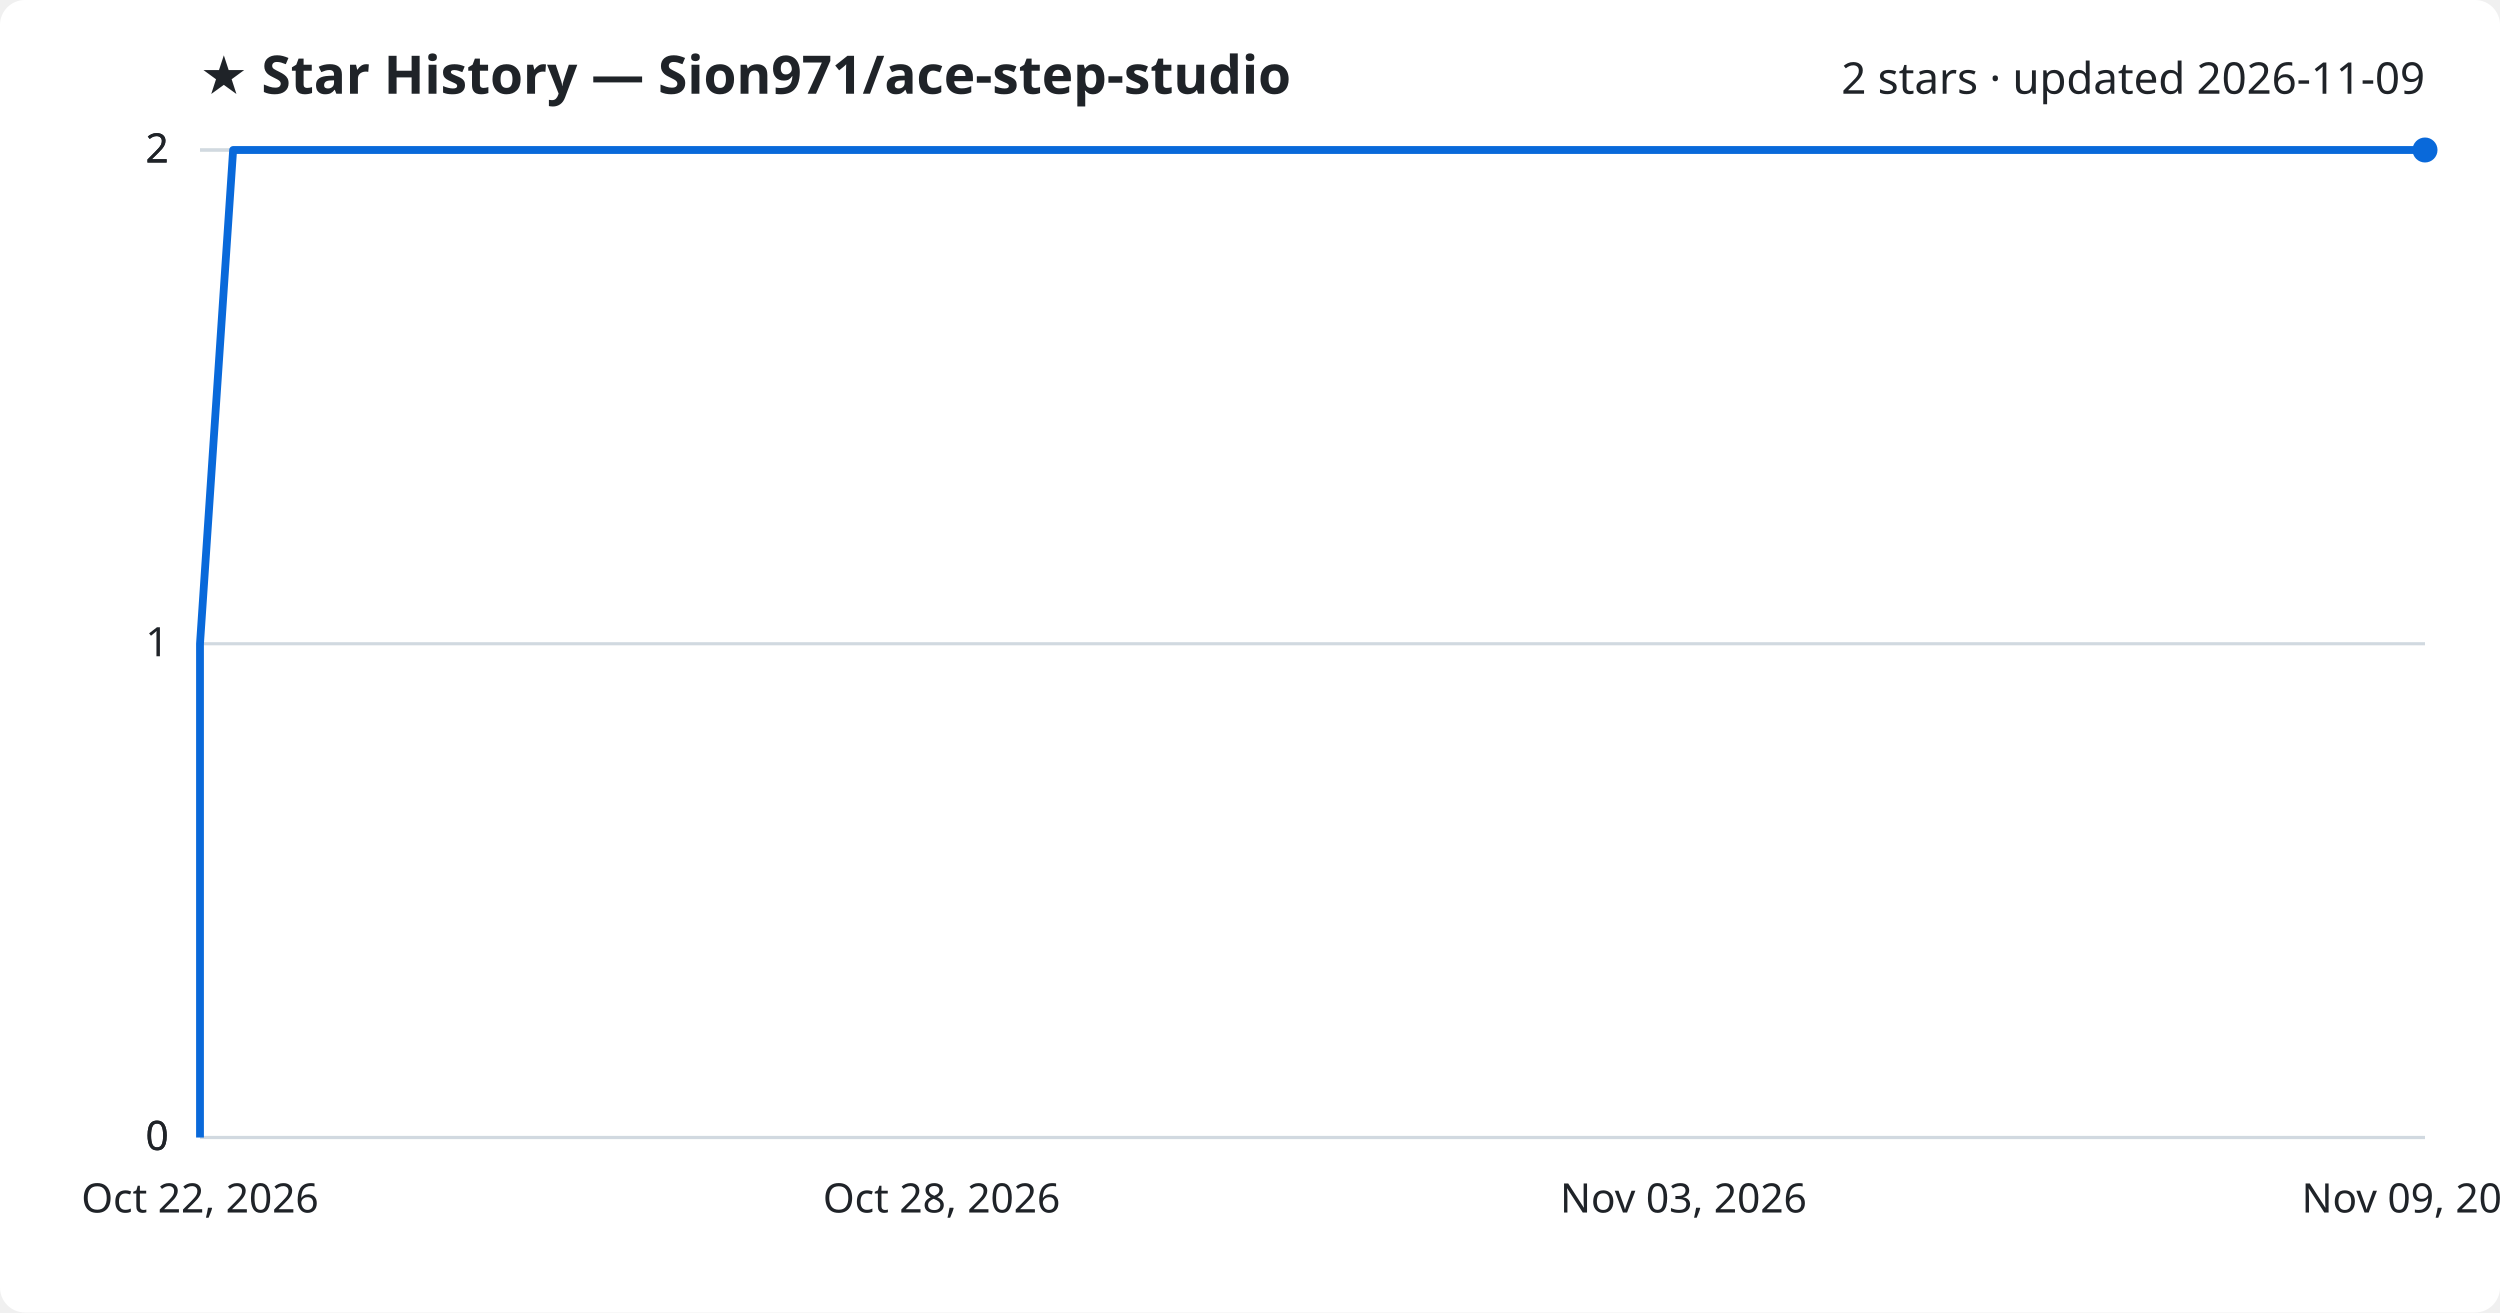
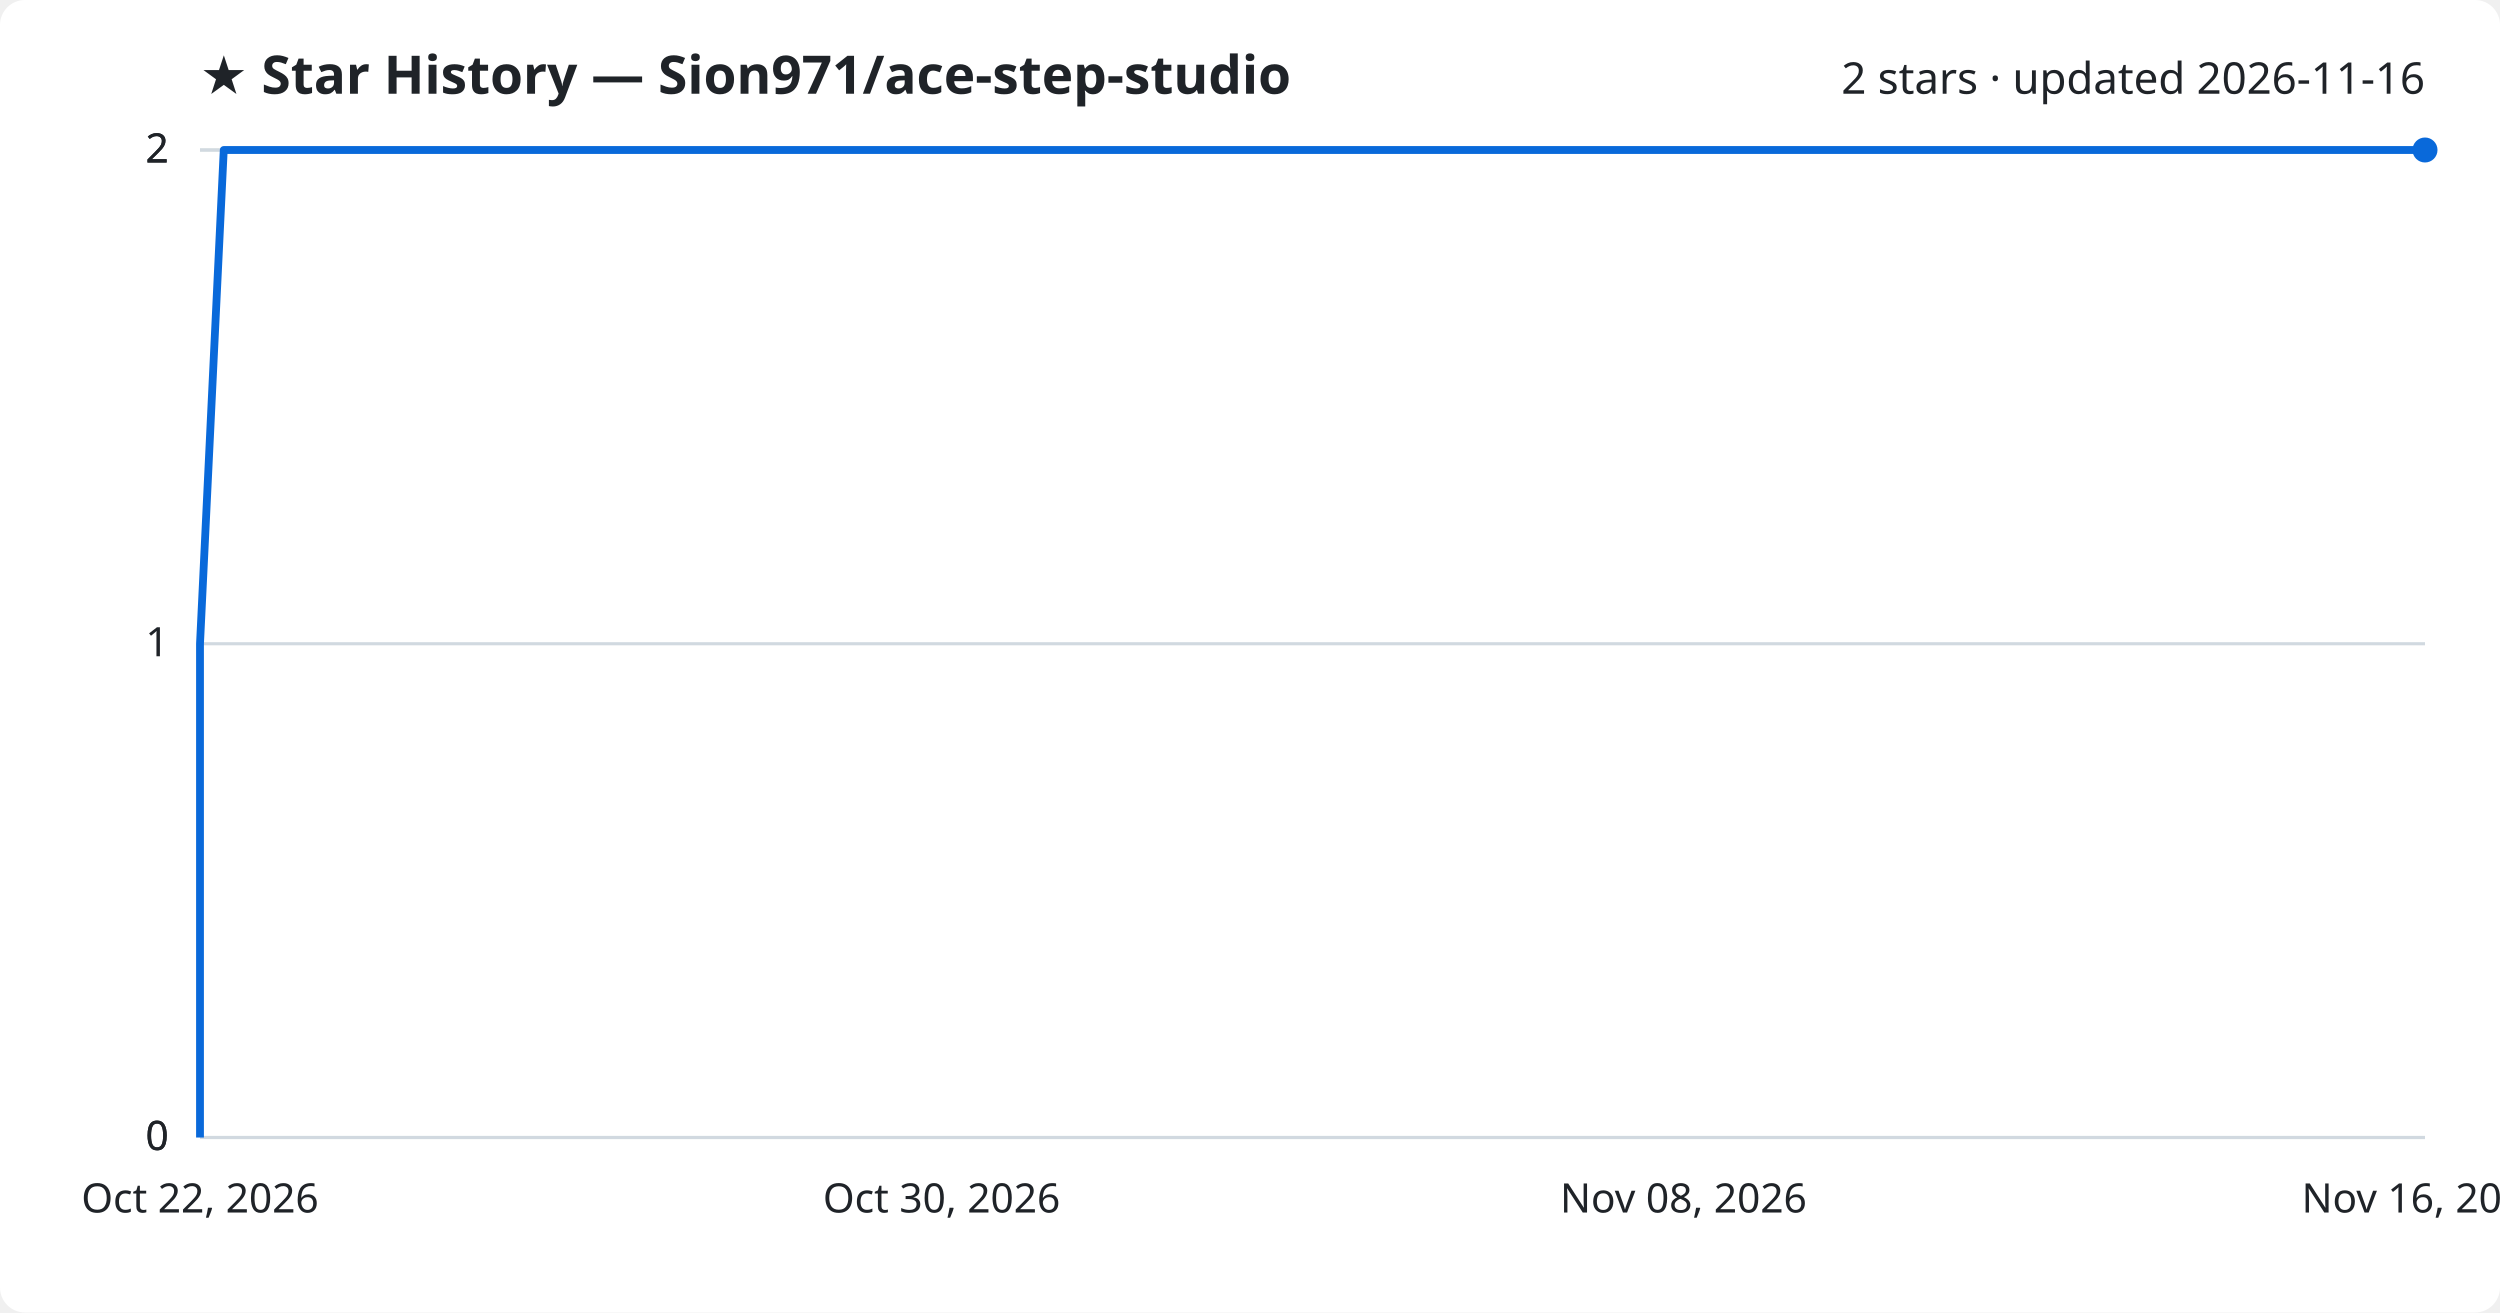
<svg xmlns="http://www.w3.org/2000/svg" viewBox="0 0 800 420" font-family="Segoe UI, sans-serif">
  <rect width="800" height="420" fill="#ffffff" rx="8" />
  <text x="64" y="30" fill="#1f2328" font-size="17" font-weight="700">★ Star History — Sion971/ace-step-studio</text>
-   <text x="776" y="30" fill="#1f2328" font-size="14" text-anchor="end">2 stars · updated 2026-11-09</text>
+   <text x="776" y="30" fill="#1f2328" font-size="14" text-anchor="end">2 stars · updated 2026-11-16</text>
  <line x1="64" y1="364.0" x2="776" y2="364.0" stroke="#d1d9e0" stroke-width="1" />
  <text x="54" y="368.0" fill="#1f2328" font-size="13" text-anchor="end">0</text>
  <line x1="64" y1="364.0" x2="776" y2="364.0" stroke="#d1d9e0" stroke-width="1" />
  <text x="54" y="368.0" fill="#1f2328" font-size="13" text-anchor="end">0</text>
  <line x1="64" y1="206.0" x2="776" y2="206.0" stroke="#d1d9e0" stroke-width="1" />
  <text x="54" y="210.0" fill="#1f2328" font-size="13" text-anchor="end">1</text>
  <line x1="64" y1="48.0" x2="776" y2="48.0" stroke="#d1d9e0" stroke-width="1" />
  <text x="54" y="52.0" fill="#1f2328" font-size="13" text-anchor="end">2</text>
  <line x1="64" y1="48.0" x2="776" y2="48.0" stroke="#d1d9e0" stroke-width="1" />
  <text x="54" y="52.0" fill="#1f2328" font-size="13" text-anchor="end">2</text>
-   <path d="M64.0,364.0 L64.0,206.0 L74.6,48.0 L776.0,48.0" fill="none" stroke="#0969da" stroke-width="2.5" stroke-linejoin="round" />
+   <path d="M64.0,364.0 L64.0,206.0 L71.6,48.0 L776.0,48.0" fill="none" stroke="#0969da" stroke-width="2.5" stroke-linejoin="round" />
  <circle cx="776.0" cy="48.0" r="4" fill="#0969da" />
  <text x="64.0" y="388" fill="#1f2328" font-size="13" text-anchor="middle">Oct 22, 2026</text>
-   <text x="301.3" y="388" fill="#1f2328" font-size="13" text-anchor="middle">Oct 28, 2026</text>
-   <text x="538.7" y="388" fill="#1f2328" font-size="13" text-anchor="middle">Nov 03, 2026</text>
-   <text x="776.0" y="388" fill="#1f2328" font-size="13" text-anchor="middle">Nov 09, 2026</text>
+   <text x="301.3" y="388" fill="#1f2328" font-size="13" text-anchor="middle">Oct 30, 2026</text>
+   <text x="538.7" y="388" fill="#1f2328" font-size="13" text-anchor="middle">Nov 08, 2026</text>
+   <text x="776.0" y="388" fill="#1f2328" font-size="13" text-anchor="middle">Nov 16, 2026</text>
</svg>
